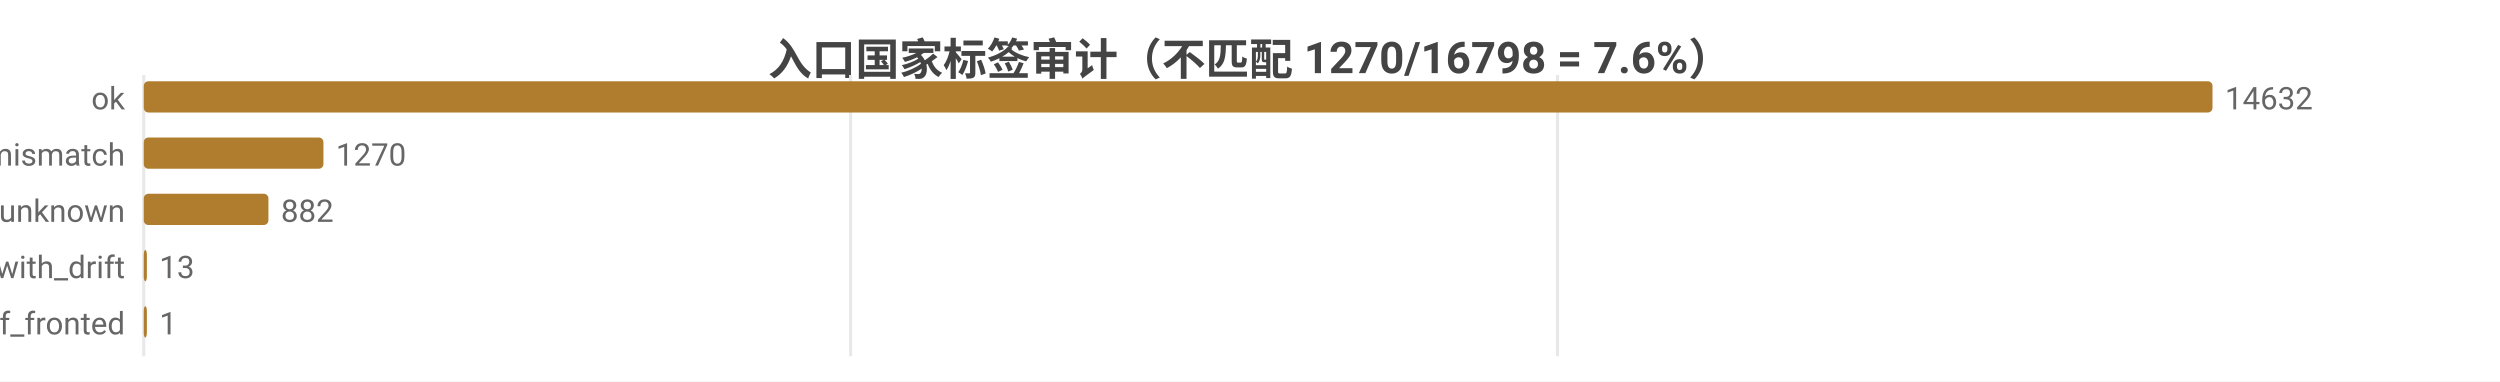
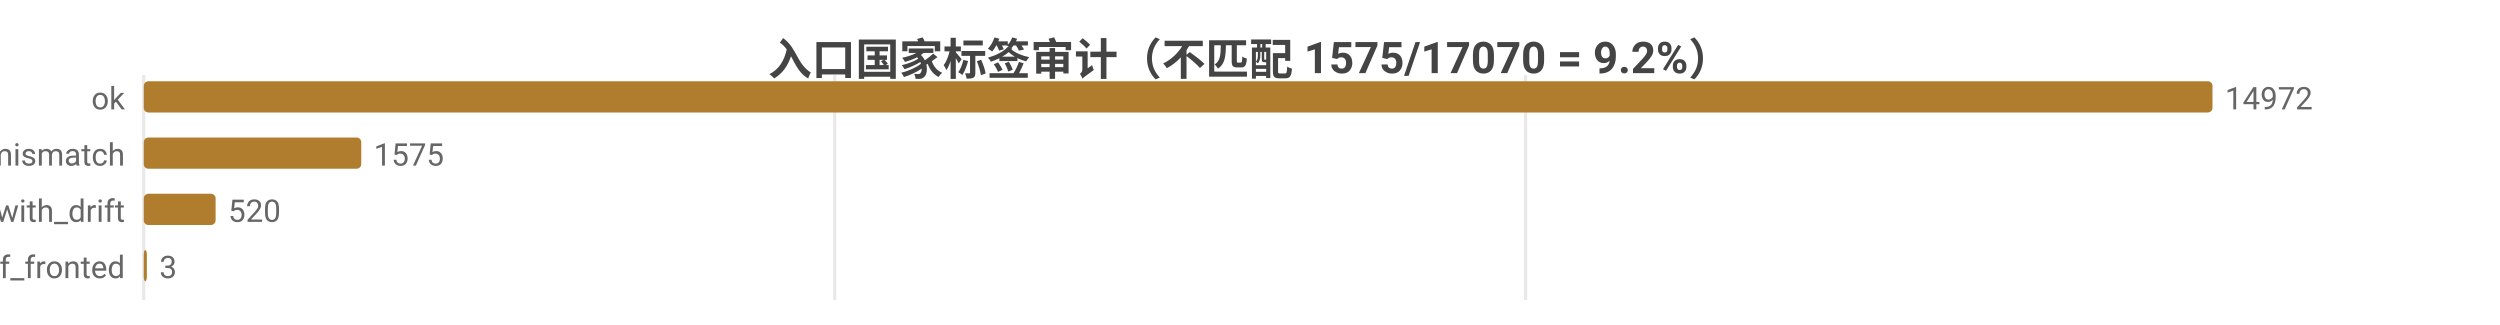
- <svg xmlns="http://www.w3.org/2000/svg" width="800" height="122" viewBox="0 0 800 122">
-   <rect width="800" height="122" fill="#ffffff" />
+ <svg xmlns="http://www.w3.org/2000/svg" width="800" height="104" viewBox="0 0 800 104">
+   <rect width="800" height="104" fill="#ffffff" />
  <style>text{font-family:system-ui,-apple-system,'Segoe UI',Roboto,'PingFang SC','Microsoft YaHei','Noto Sans CJK SC',sans-serif}.g{stroke:#e8e8e8;stroke-width:1}.a{stroke:#999;stroke-width:1}.t{font-size:10px;fill:#666}.m{font-size:10px;text-anchor:middle;fill:#666}.e{font-size:10px;text-anchor:end;fill:#666}.l{font-size:11px;fill:#333}.tt{font-size:14px;font-weight:600;text-anchor:middle;fill:#444}.em{font-size:13px;text-anchor:middle;fill:#999}</style>
-   <text class="tt" x="400.0" y="24">入口国家标签审计（不匹配 1270/16798 = 7.6%）</text>
-   <line class="g" x1="46" y1="24" x2="46" y2="114" />
-   <line class="g" x1="272.2" y1="24" x2="272.2" y2="114" />
-   <line class="g" x1="498.4" y1="24" x2="498.4" y2="114" />
+   <text class="tt" x="400.0" y="24">入口国家标签审计（不匹配 1575/17070 = 9.2%）</text>
+   <line class="g" x1="46" y1="24" x2="46" y2="96" />
+   <line class="g" x1="267.1" y1="24" x2="267.1" y2="96" />
+   <line class="g" x1="488.2" y1="24" x2="488.2" y2="96" />
  <text class="e" x="40" y="35">ok</text>
  <rect x="46" y="26" width="662" height="10" fill="#b07d2e" rx="1.5" />
-   <text class="t" x="712" y="35">14632</text>
+   <text class="t" x="712" y="35">14972</text>
  <text class="e" x="40" y="53">tag_mismatch</text>
-   <rect x="46" y="44" width="57.5" height="10" fill="#b07d2e" rx="1.5" />
-   <text class="t" x="107.5" y="53">1270</text>
-   <text class="e" x="40" y="71">entry_unknown</text>
-   <rect x="46" y="62" width="39.9" height="10" fill="#b07d2e" rx="1.5" />
-   <text class="t" x="89.9" y="71">882</text>
-   <text class="e" x="40" y="89">ok_with_drift</text>
+   <rect x="46" y="44" width="69.6" height="10" fill="#b07d2e" rx="1.5" />
+   <text class="t" x="119.6" y="53">1575</text>
+   <text class="e" x="40" y="71">ok_with_drift</text>
+   <rect x="46" y="62" width="23.0" height="10" fill="#b07d2e" rx="1.5" />
+   <text class="t" x="73.0" y="71">520</text>
+   <text class="e" x="40" y="89">cf_fronted</text>
  <rect x="46" y="80" width="1" height="10" fill="#b07d2e" rx="1.5" />
-   <text class="t" x="51" y="89">13</text>
-   <text class="e" x="40" y="107">cf_fronted</text>
-   <rect x="46" y="98" width="1" height="10" fill="#b07d2e" rx="1.5" />
-   <text class="t" x="51" y="107">1</text>
+   <text class="t" x="51" y="89">3</text>
</svg>
